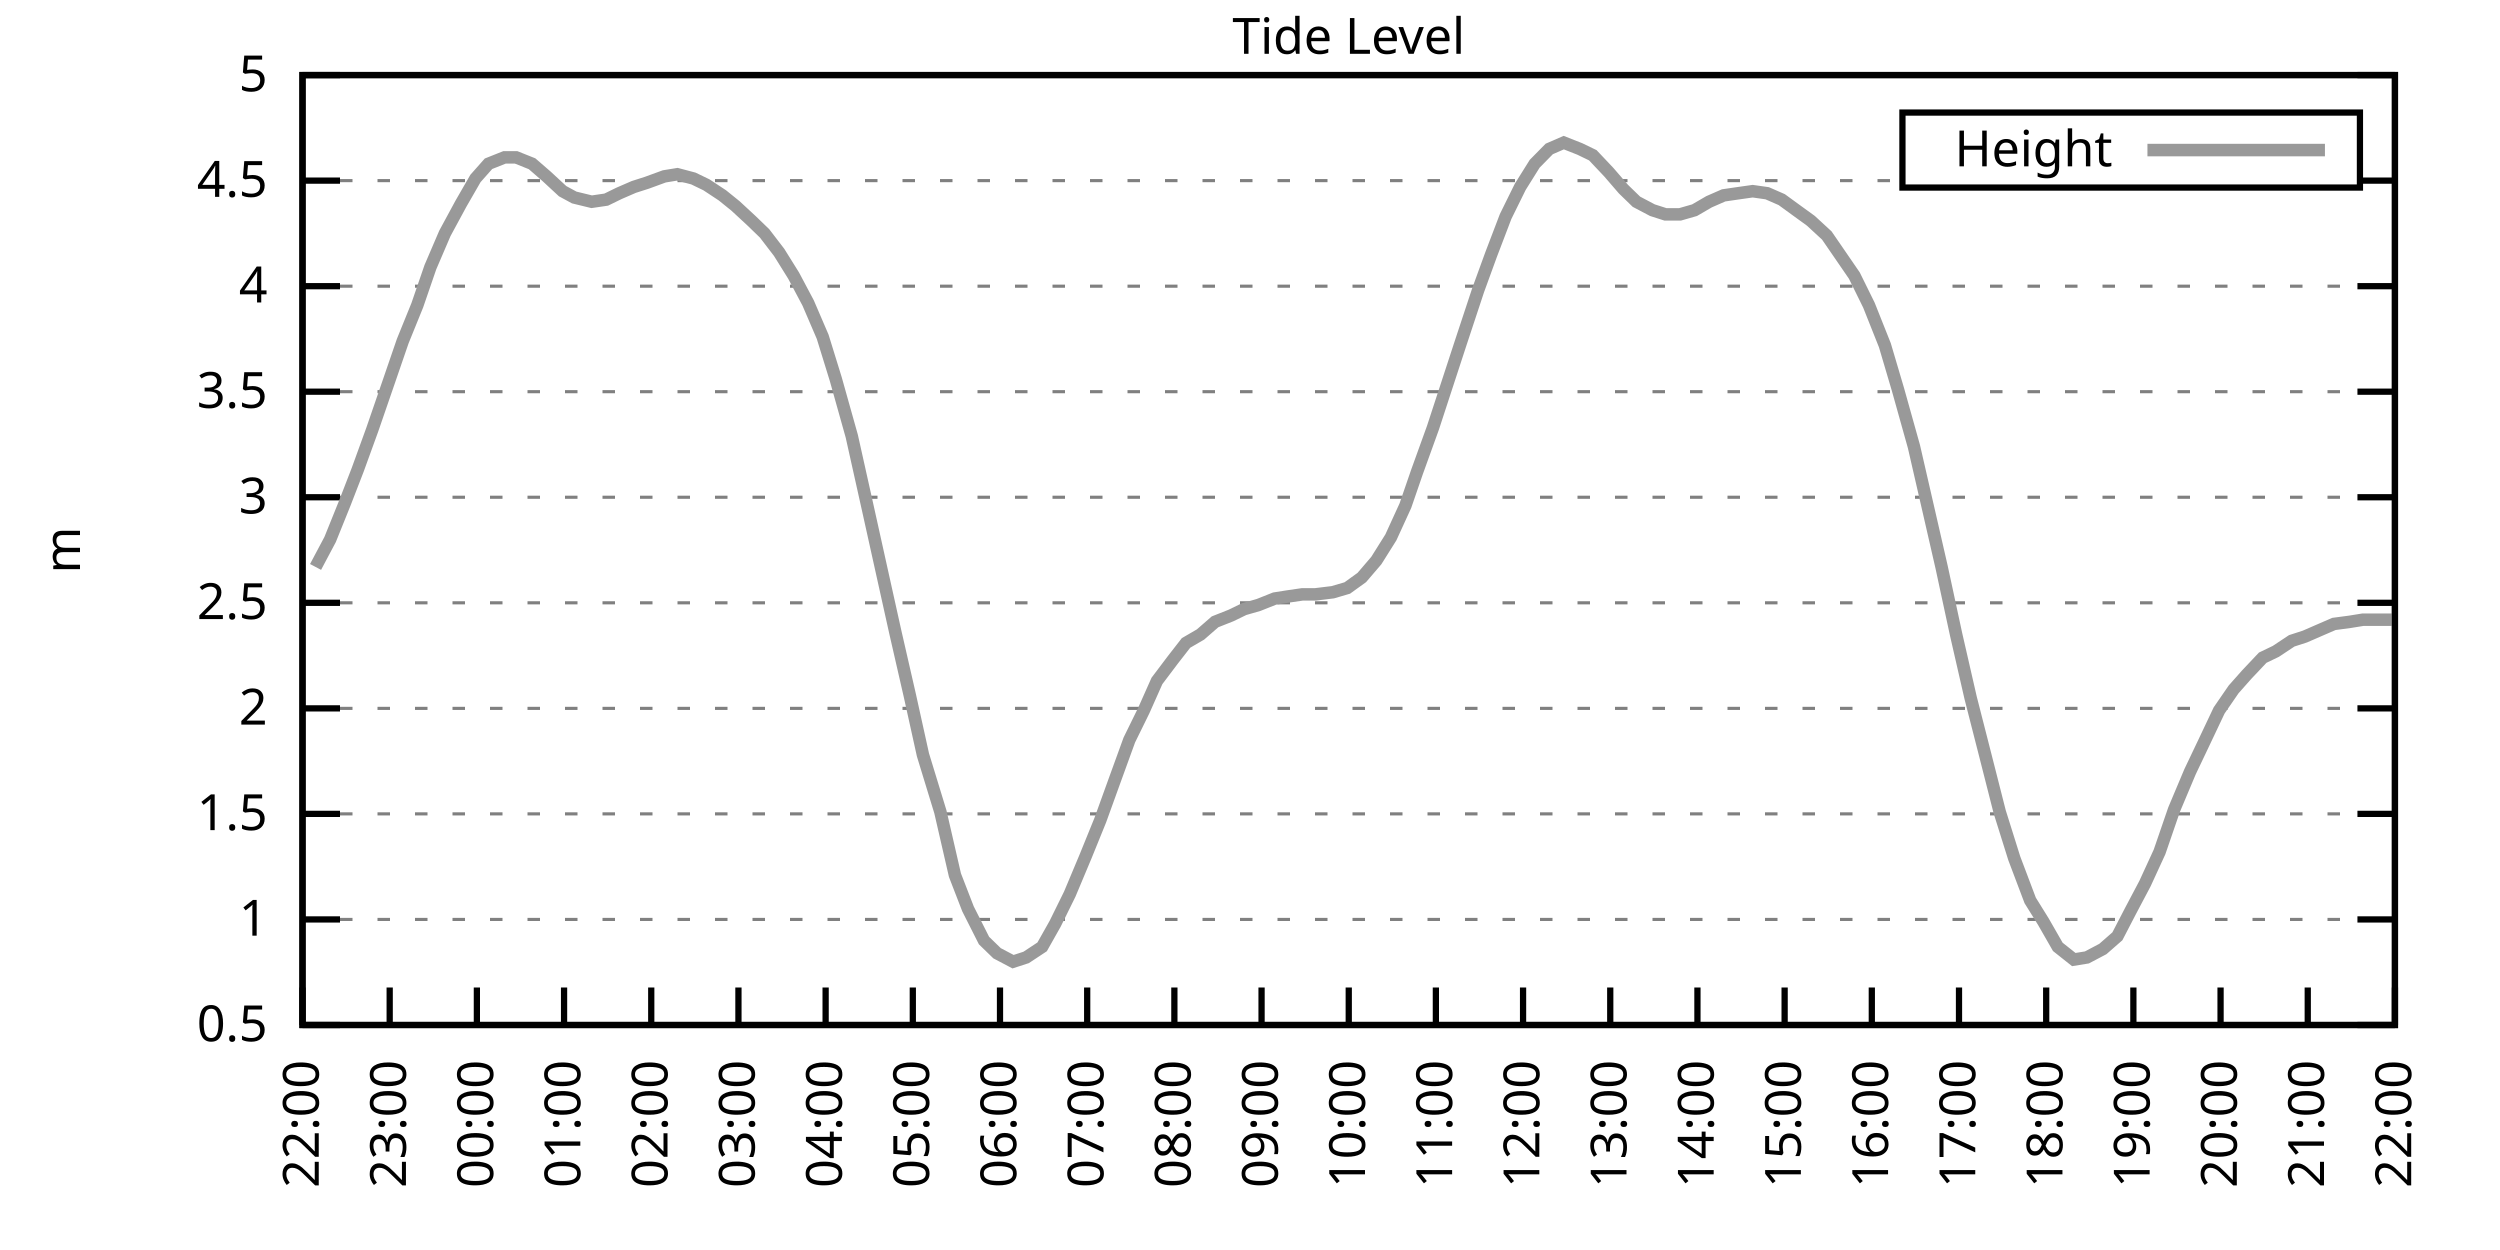
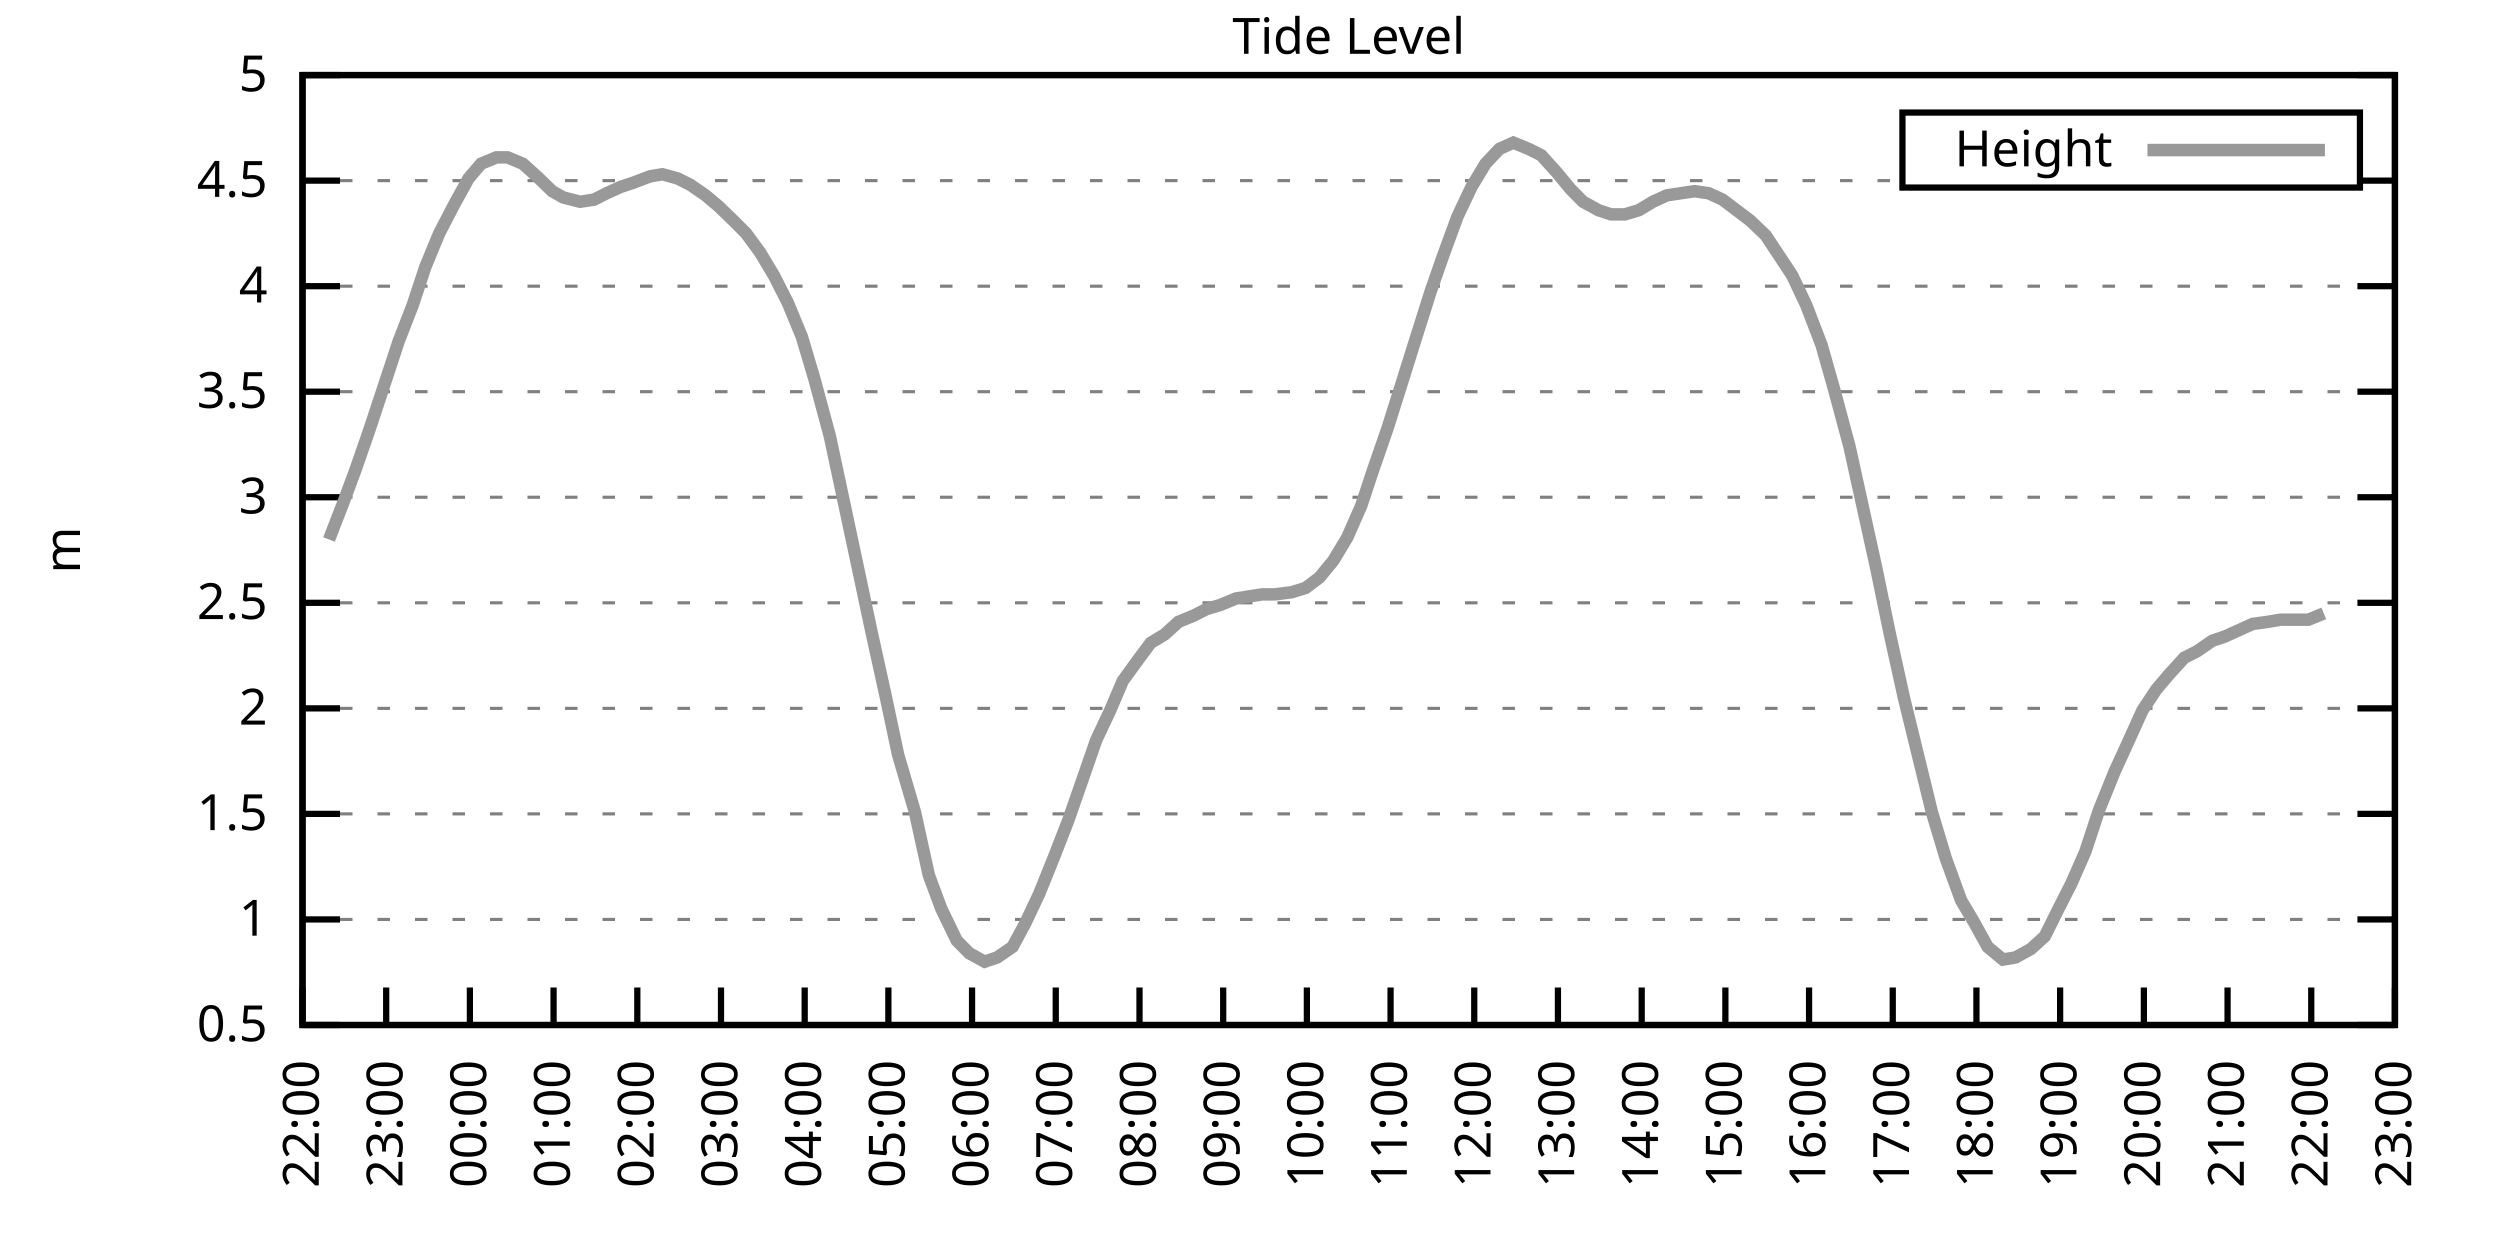
<svg xmlns="http://www.w3.org/2000/svg" xmlns:xlink="http://www.w3.org/1999/xlink" width="400" height="200" viewBox="0 0 400 200">
  <g id="gnuplot_canvas">
    <rect x="0" y="0" width="400" height="200" fill="none" />
    <defs>
      <circle id="gpDot" r="0.5" stroke-width="0.5" stroke="currentColor" />
      <path id="gpPt0" stroke-width="0.333" stroke="currentColor" d="M-1,0 h2 M0,-1 v2" />
      <path id="gpPt1" stroke-width="0.333" stroke="currentColor" d="M-1,-1 L1,1 M1,-1 L-1,1" />
      <path id="gpPt2" stroke-width="0.333" stroke="currentColor" d="M-1,0 L1,0 M0,-1 L0,1 M-1,-1 L1,1 M-1,1 L1,-1" />
      <rect id="gpPt3" stroke-width="0.333" stroke="currentColor" x="-1" y="-1" width="2" height="2" />
      <rect id="gpPt4" stroke-width="0.333" stroke="currentColor" fill="currentColor" x="-1" y="-1" width="2" height="2" />
      <circle id="gpPt5" stroke-width="0.333" stroke="currentColor" cx="0" cy="0" r="1" />
      <use xlink:href="#gpPt5" id="gpPt6" fill="currentColor" stroke="none" />
      <path id="gpPt7" stroke-width="0.333" stroke="currentColor" d="M0,-1.33 L-1.33,0.67 L1.33,0.67 z" />
      <use xlink:href="#gpPt7" id="gpPt8" fill="currentColor" stroke="none" />
      <use xlink:href="#gpPt7" id="gpPt9" stroke="currentColor" transform="rotate(180)" />
      <use xlink:href="#gpPt9" id="gpPt10" fill="currentColor" stroke="none" />
      <use xlink:href="#gpPt3" id="gpPt11" stroke="currentColor" transform="rotate(45)" />
      <use xlink:href="#gpPt11" id="gpPt12" fill="currentColor" stroke="none" />
      <path id="gpPt13" stroke-width="0.333" stroke="currentColor" d="M0,1.330 L1.265,0.411 L0.782,-1.067 L-0.782,-1.076 L-1.265,0.411 z" />
      <use xlink:href="#gpPt13" id="gpPt14" fill="currentColor" stroke="none" />
      <filter id="textbox" filterUnits="objectBoundingBox" x="0" y="0" height="1" width="1">
        <feFlood flood-color="white" flood-opacity="1" result="bgnd" />
        <feComposite in="SourceGraphic" in2="bgnd" operator="atop" />
      </filter>
      <filter id="greybox" filterUnits="objectBoundingBox" x="0" y="0" height="1" width="1">
        <feFlood flood-color="lightgrey" flood-opacity="1" result="grey" />
        <feComposite in="SourceGraphic" in2="grey" operator="atop" />
      </filter>
    </defs>
    <g fill="none" color="white" stroke="currentColor" stroke-width="1.00" stroke-linecap="butt" stroke-linejoin="miter">
</g>
    <g fill="none" color="black" stroke="currentColor" stroke-width="1.00" stroke-linecap="butt" stroke-linejoin="miter">
      <g stroke="none" shape-rendering="crispEdges">
        <polygon fill="rgb(255, 255, 255)" points="48.40,164.00 383.18,164.00 383.18,12.02 48.40,12.02 " />
      </g>
    </g>
    <g fill="none" color="black" stroke="currentColor" stroke-width="1.00" stroke-linecap="butt" stroke-linejoin="miter">
</g>
    <g fill="none" color="black" stroke="black" stroke-width="0.50" stroke-linecap="butt" stroke-linejoin="miter">
</g>
    <g fill="none" color="gray" stroke="currentColor" stroke-width="0.50" stroke-linecap="butt" stroke-linejoin="miter">
      <path stroke="gray" stroke-dasharray="2,4" class="gridline" d="M48.40,164.00 L383.19,164.00  " />
    </g>
    <g fill="none" color="gray" stroke="gray" stroke-width="1.00" stroke-linecap="butt" stroke-linejoin="miter">
</g>
    <g fill="none" color="black" stroke="currentColor" stroke-width="1.00" stroke-linecap="butt" stroke-linejoin="miter">
      <path stroke="black" d="M48.40,164.00 L54.40,164.00 M383.19,164.00 L377.19,164.00  " />
      <g transform="translate(42.80,166.60)" stroke="none" fill="black" font-family="Sans" font-size="8.00" text-anchor="end">
        <text>
          <tspan font-family="Sans"> 0.5</tspan>
        </text>
      </g>
    </g>
    <g fill="none" color="black" stroke="currentColor" stroke-width="1.00" stroke-linecap="butt" stroke-linejoin="miter">
</g>
    <g fill="none" color="black" stroke="black" stroke-width="0.50" stroke-linecap="butt" stroke-linejoin="miter">
</g>
    <g fill="none" color="gray" stroke="currentColor" stroke-width="0.50" stroke-linecap="butt" stroke-linejoin="miter">
      <path stroke="gray" stroke-dasharray="2,4" class="gridline" d="M48.40,147.11 L383.19,147.11  " />
    </g>
    <g fill="none" color="gray" stroke="gray" stroke-width="1.00" stroke-linecap="butt" stroke-linejoin="miter">
</g>
    <g fill="none" color="black" stroke="currentColor" stroke-width="1.00" stroke-linecap="butt" stroke-linejoin="miter">
      <path stroke="black" d="M48.40,147.11 L54.40,147.11 M383.19,147.11 L377.19,147.11  " />
      <g transform="translate(42.80,149.71)" stroke="none" fill="black" font-family="Sans" font-size="8.00" text-anchor="end">
        <text>
          <tspan font-family="Sans"> 1</tspan>
        </text>
      </g>
    </g>
    <g fill="none" color="black" stroke="currentColor" stroke-width="1.00" stroke-linecap="butt" stroke-linejoin="miter">
</g>
    <g fill="none" color="black" stroke="black" stroke-width="0.50" stroke-linecap="butt" stroke-linejoin="miter">
</g>
    <g fill="none" color="gray" stroke="currentColor" stroke-width="0.50" stroke-linecap="butt" stroke-linejoin="miter">
      <path stroke="gray" stroke-dasharray="2,4" class="gridline" d="M48.40,130.22 L383.19,130.22  " />
    </g>
    <g fill="none" color="gray" stroke="gray" stroke-width="1.00" stroke-linecap="butt" stroke-linejoin="miter">
</g>
    <g fill="none" color="black" stroke="currentColor" stroke-width="1.00" stroke-linecap="butt" stroke-linejoin="miter">
      <path stroke="black" d="M48.40,130.22 L54.40,130.22 M383.19,130.22 L377.19,130.22  " />
      <g transform="translate(42.80,132.82)" stroke="none" fill="black" font-family="Sans" font-size="8.00" text-anchor="end">
        <text>
          <tspan font-family="Sans"> 1.5</tspan>
        </text>
      </g>
    </g>
    <g fill="none" color="black" stroke="currentColor" stroke-width="1.00" stroke-linecap="butt" stroke-linejoin="miter">
</g>
    <g fill="none" color="black" stroke="black" stroke-width="0.50" stroke-linecap="butt" stroke-linejoin="miter">
</g>
    <g fill="none" color="gray" stroke="currentColor" stroke-width="0.50" stroke-linecap="butt" stroke-linejoin="miter">
      <path stroke="gray" stroke-dasharray="2,4" class="gridline" d="M48.40,113.34 L383.19,113.34  " />
    </g>
    <g fill="none" color="gray" stroke="gray" stroke-width="1.00" stroke-linecap="butt" stroke-linejoin="miter">
</g>
    <g fill="none" color="black" stroke="currentColor" stroke-width="1.00" stroke-linecap="butt" stroke-linejoin="miter">
      <path stroke="black" d="M48.40,113.34 L54.40,113.34 M383.19,113.34 L377.19,113.34  " />
      <g transform="translate(42.80,115.94)" stroke="none" fill="black" font-family="Sans" font-size="8.00" text-anchor="end">
        <text>
          <tspan font-family="Sans"> 2</tspan>
        </text>
      </g>
    </g>
    <g fill="none" color="black" stroke="currentColor" stroke-width="1.00" stroke-linecap="butt" stroke-linejoin="miter">
</g>
    <g fill="none" color="black" stroke="black" stroke-width="0.50" stroke-linecap="butt" stroke-linejoin="miter">
</g>
    <g fill="none" color="gray" stroke="currentColor" stroke-width="0.50" stroke-linecap="butt" stroke-linejoin="miter">
      <path stroke="gray" stroke-dasharray="2,4" class="gridline" d="M48.40,96.45 L383.19,96.45  " />
    </g>
    <g fill="none" color="gray" stroke="gray" stroke-width="1.00" stroke-linecap="butt" stroke-linejoin="miter">
</g>
    <g fill="none" color="black" stroke="currentColor" stroke-width="1.00" stroke-linecap="butt" stroke-linejoin="miter">
      <path stroke="black" d="M48.40,96.45 L54.40,96.45 M383.19,96.45 L377.19,96.45  " />
      <g transform="translate(42.80,99.05)" stroke="none" fill="black" font-family="Sans" font-size="8.00" text-anchor="end">
        <text>
          <tspan font-family="Sans"> 2.5</tspan>
        </text>
      </g>
    </g>
    <g fill="none" color="black" stroke="currentColor" stroke-width="1.00" stroke-linecap="butt" stroke-linejoin="miter">
</g>
    <g fill="none" color="black" stroke="black" stroke-width="0.50" stroke-linecap="butt" stroke-linejoin="miter">
</g>
    <g fill="none" color="gray" stroke="currentColor" stroke-width="0.50" stroke-linecap="butt" stroke-linejoin="miter">
      <path stroke="gray" stroke-dasharray="2,4" class="gridline" d="M48.40,79.56 L383.19,79.56  " />
    </g>
    <g fill="none" color="gray" stroke="gray" stroke-width="1.00" stroke-linecap="butt" stroke-linejoin="miter">
</g>
    <g fill="none" color="black" stroke="currentColor" stroke-width="1.00" stroke-linecap="butt" stroke-linejoin="miter">
      <path stroke="black" d="M48.40,79.56 L54.40,79.56 M383.19,79.56 L377.19,79.56  " />
      <g transform="translate(42.80,82.16)" stroke="none" fill="black" font-family="Sans" font-size="8.00" text-anchor="end">
        <text>
          <tspan font-family="Sans"> 3</tspan>
        </text>
      </g>
    </g>
    <g fill="none" color="black" stroke="currentColor" stroke-width="1.00" stroke-linecap="butt" stroke-linejoin="miter">
</g>
    <g fill="none" color="black" stroke="black" stroke-width="0.50" stroke-linecap="butt" stroke-linejoin="miter">
</g>
    <g fill="none" color="gray" stroke="currentColor" stroke-width="0.50" stroke-linecap="butt" stroke-linejoin="miter">
      <path stroke="gray" stroke-dasharray="2,4" class="gridline" d="M48.40,62.67 L383.19,62.67  " />
    </g>
    <g fill="none" color="gray" stroke="gray" stroke-width="1.00" stroke-linecap="butt" stroke-linejoin="miter">
</g>
    <g fill="none" color="black" stroke="currentColor" stroke-width="1.00" stroke-linecap="butt" stroke-linejoin="miter">
      <path stroke="black" d="M48.40,62.67 L54.40,62.67 M383.19,62.67 L377.19,62.67  " />
      <g transform="translate(42.80,65.27)" stroke="none" fill="black" font-family="Sans" font-size="8.00" text-anchor="end">
        <text>
          <tspan font-family="Sans"> 3.5</tspan>
        </text>
      </g>
    </g>
    <g fill="none" color="black" stroke="currentColor" stroke-width="1.00" stroke-linecap="butt" stroke-linejoin="miter">
</g>
    <g fill="none" color="black" stroke="black" stroke-width="0.50" stroke-linecap="butt" stroke-linejoin="miter">
</g>
    <g fill="none" color="gray" stroke="currentColor" stroke-width="0.50" stroke-linecap="butt" stroke-linejoin="miter">
      <path stroke="gray" stroke-dasharray="2,4" class="gridline" d="M48.40,45.79 L383.19,45.79  " />
    </g>
    <g fill="none" color="gray" stroke="gray" stroke-width="1.00" stroke-linecap="butt" stroke-linejoin="miter">
</g>
    <g fill="none" color="black" stroke="currentColor" stroke-width="1.00" stroke-linecap="butt" stroke-linejoin="miter">
      <path stroke="black" d="M48.40,45.79 L54.40,45.79 M383.19,45.79 L377.19,45.79  " />
      <g transform="translate(42.80,48.39)" stroke="none" fill="black" font-family="Sans" font-size="8.00" text-anchor="end">
        <text>
          <tspan font-family="Sans"> 4</tspan>
        </text>
      </g>
    </g>
    <g fill="none" color="black" stroke="currentColor" stroke-width="1.00" stroke-linecap="butt" stroke-linejoin="miter">
</g>
    <g fill="none" color="black" stroke="black" stroke-width="0.50" stroke-linecap="butt" stroke-linejoin="miter">
</g>
    <g fill="none" color="gray" stroke="currentColor" stroke-width="0.50" stroke-linecap="butt" stroke-linejoin="miter">
      <path stroke="gray" stroke-dasharray="2,4" class="gridline" d="M48.40,28.90 L304.39,28.90 M377.59,28.90 L383.19,28.90  " />
    </g>
    <g fill="none" color="gray" stroke="gray" stroke-width="1.00" stroke-linecap="butt" stroke-linejoin="miter">
</g>
    <g fill="none" color="black" stroke="currentColor" stroke-width="1.00" stroke-linecap="butt" stroke-linejoin="miter">
      <path stroke="black" d="M48.40,28.90 L54.40,28.90 M383.19,28.90 L377.19,28.90  " />
      <g transform="translate(42.80,31.50)" stroke="none" fill="black" font-family="Sans" font-size="8.00" text-anchor="end">
        <text>
          <tspan font-family="Sans"> 4.5</tspan>
        </text>
      </g>
    </g>
    <g fill="none" color="black" stroke="currentColor" stroke-width="1.00" stroke-linecap="butt" stroke-linejoin="miter">
</g>
    <g fill="none" color="black" stroke="black" stroke-width="0.50" stroke-linecap="butt" stroke-linejoin="miter">
</g>
    <g fill="none" color="gray" stroke="currentColor" stroke-width="0.50" stroke-linecap="butt" stroke-linejoin="miter">
      <path stroke="gray" stroke-dasharray="2,4" class="gridline" d="M48.40,12.01 L383.19,12.01  " />
    </g>
    <g fill="none" color="gray" stroke="gray" stroke-width="1.00" stroke-linecap="butt" stroke-linejoin="miter">
</g>
    <g fill="none" color="black" stroke="currentColor" stroke-width="1.00" stroke-linecap="butt" stroke-linejoin="miter">
      <path stroke="black" d="M48.40,12.01 L54.40,12.01 M383.19,12.01 L377.19,12.01  " />
      <g transform="translate(42.80,14.61)" stroke="none" fill="black" font-family="Sans" font-size="8.00" text-anchor="end">
        <text>
          <tspan font-family="Sans"> 5</tspan>
        </text>
      </g>
    </g>
    <g fill="none" color="black" stroke="currentColor" stroke-width="1.00" stroke-linecap="butt" stroke-linejoin="miter">
      <path stroke="black" d="M48.40,164.00 L48.40,158.00  " />
      <g transform="translate(51.00,169.60) rotate(270.00)" stroke="none" fill="black" font-family="Sans" font-size="8.00" text-anchor="end">
        <text>
          <tspan font-family="Sans">22:00</tspan>
        </text>
      </g>
    </g>
    <g fill="none" color="black" stroke="currentColor" stroke-width="1.00" stroke-linecap="butt" stroke-linejoin="miter">
-       <path stroke="black" d="M62.35,164.00 L62.35,158.00  " />
-       <g transform="translate(64.95,169.60) rotate(270.00)" stroke="none" fill="black" font-family="Sans" font-size="8.00" text-anchor="end">
+       <path stroke="black" d="M61.79,164.00 L61.79,158.00  " />
+       <g transform="translate(64.39,169.60) rotate(270.00)" stroke="none" fill="black" font-family="Sans" font-size="8.00" text-anchor="end">
        <text>
          <tspan font-family="Sans">23:00</tspan>
        </text>
      </g>
    </g>
    <g fill="none" color="black" stroke="currentColor" stroke-width="1.00" stroke-linecap="butt" stroke-linejoin="miter">
-       <path stroke="black" d="M76.30,164.00 L76.30,158.00  " />
-       <g transform="translate(78.90,169.60) rotate(270.00)" stroke="none" fill="black" font-family="Sans" font-size="8.00" text-anchor="end">
+       <path stroke="black" d="M75.18,164.00 L75.18,158.00  " />
+       <g transform="translate(77.78,169.60) rotate(270.00)" stroke="none" fill="black" font-family="Sans" font-size="8.00" text-anchor="end">
        <text>
          <tspan font-family="Sans">00:00</tspan>
        </text>
      </g>
    </g>
    <g fill="none" color="black" stroke="currentColor" stroke-width="1.00" stroke-linecap="butt" stroke-linejoin="miter">
-       <path stroke="black" d="M90.25,164.00 L90.25,158.00  " />
-       <g transform="translate(92.85,169.60) rotate(270.00)" stroke="none" fill="black" font-family="Sans" font-size="8.00" text-anchor="end">
+       <path stroke="black" d="M88.57,164.00 L88.57,158.00  " />
+       <g transform="translate(91.17,169.60) rotate(270.00)" stroke="none" fill="black" font-family="Sans" font-size="8.00" text-anchor="end">
        <text>
          <tspan font-family="Sans">01:00</tspan>
        </text>
      </g>
    </g>
    <g fill="none" color="black" stroke="currentColor" stroke-width="1.00" stroke-linecap="butt" stroke-linejoin="miter">
-       <path stroke="black" d="M104.20,164.00 L104.20,158.00  " />
-       <g transform="translate(106.80,169.60) rotate(270.00)" stroke="none" fill="black" font-family="Sans" font-size="8.00" text-anchor="end">
+       <path stroke="black" d="M101.97,164.00 L101.97,158.00  " />
+       <g transform="translate(104.57,169.60) rotate(270.00)" stroke="none" fill="black" font-family="Sans" font-size="8.00" text-anchor="end">
        <text>
          <tspan font-family="Sans">02:00</tspan>
        </text>
      </g>
    </g>
    <g fill="none" color="black" stroke="currentColor" stroke-width="1.00" stroke-linecap="butt" stroke-linejoin="miter">
-       <path stroke="black" d="M118.15,164.00 L118.15,158.00  " />
-       <g transform="translate(120.75,169.60) rotate(270.00)" stroke="none" fill="black" font-family="Sans" font-size="8.00" text-anchor="end">
+       <path stroke="black" d="M115.36,164.00 L115.36,158.00  " />
+       <g transform="translate(117.96,169.60) rotate(270.00)" stroke="none" fill="black" font-family="Sans" font-size="8.00" text-anchor="end">
        <text>
          <tspan font-family="Sans">03:00</tspan>
        </text>
      </g>
    </g>
    <g fill="none" color="black" stroke="currentColor" stroke-width="1.00" stroke-linecap="butt" stroke-linejoin="miter">
-       <path stroke="black" d="M132.10,164.00 L132.10,158.00  " />
-       <g transform="translate(134.70,169.60) rotate(270.00)" stroke="none" fill="black" font-family="Sans" font-size="8.00" text-anchor="end">
+       <path stroke="black" d="M128.75,164.00 L128.75,158.00  " />
+       <g transform="translate(131.35,169.60) rotate(270.00)" stroke="none" fill="black" font-family="Sans" font-size="8.00" text-anchor="end">
        <text>
          <tspan font-family="Sans">04:00</tspan>
        </text>
      </g>
    </g>
    <g fill="none" color="black" stroke="currentColor" stroke-width="1.00" stroke-linecap="butt" stroke-linejoin="miter">
-       <path stroke="black" d="M146.05,164.00 L146.05,158.00  " />
-       <g transform="translate(148.65,169.60) rotate(270.00)" stroke="none" fill="black" font-family="Sans" font-size="8.00" text-anchor="end">
+       <path stroke="black" d="M142.14,164.00 L142.14,158.00  " />
+       <g transform="translate(144.74,169.60) rotate(270.00)" stroke="none" fill="black" font-family="Sans" font-size="8.00" text-anchor="end">
        <text>
          <tspan font-family="Sans">05:00</tspan>
        </text>
      </g>
    </g>
    <g fill="none" color="black" stroke="currentColor" stroke-width="1.00" stroke-linecap="butt" stroke-linejoin="miter">
-       <path stroke="black" d="M160.00,164.00 L160.00,158.00  " />
-       <g transform="translate(162.60,169.60) rotate(270.00)" stroke="none" fill="black" font-family="Sans" font-size="8.00" text-anchor="end">
+       <path stroke="black" d="M155.53,164.00 L155.53,158.00  " />
+       <g transform="translate(158.13,169.60) rotate(270.00)" stroke="none" fill="black" font-family="Sans" font-size="8.00" text-anchor="end">
        <text>
          <tspan font-family="Sans">06:00</tspan>
        </text>
      </g>
    </g>
    <g fill="none" color="black" stroke="currentColor" stroke-width="1.00" stroke-linecap="butt" stroke-linejoin="miter">
-       <path stroke="black" d="M173.95,164.00 L173.95,158.00  " />
-       <g transform="translate(176.55,169.60) rotate(270.00)" stroke="none" fill="black" font-family="Sans" font-size="8.00" text-anchor="end">
+       <path stroke="black" d="M168.92,164.00 L168.92,158.00  " />
+       <g transform="translate(171.52,169.60) rotate(270.00)" stroke="none" fill="black" font-family="Sans" font-size="8.00" text-anchor="end">
        <text>
          <tspan font-family="Sans">07:00</tspan>
        </text>
      </g>
    </g>
    <g fill="none" color="black" stroke="currentColor" stroke-width="1.00" stroke-linecap="butt" stroke-linejoin="miter">
-       <path stroke="black" d="M187.90,164.00 L187.90,158.00  " />
-       <g transform="translate(190.50,169.60) rotate(270.00)" stroke="none" fill="black" font-family="Sans" font-size="8.00" text-anchor="end">
+       <path stroke="black" d="M182.32,164.00 L182.32,158.00  " />
+       <g transform="translate(184.92,169.60) rotate(270.00)" stroke="none" fill="black" font-family="Sans" font-size="8.00" text-anchor="end">
        <text>
          <tspan font-family="Sans">08:00</tspan>
        </text>
      </g>
    </g>
    <g fill="none" color="black" stroke="currentColor" stroke-width="1.00" stroke-linecap="butt" stroke-linejoin="miter">
-       <path stroke="black" d="M201.85,164.00 L201.85,158.00  " />
-       <g transform="translate(204.45,169.60) rotate(270.00)" stroke="none" fill="black" font-family="Sans" font-size="8.00" text-anchor="end">
+       <path stroke="black" d="M195.71,164.00 L195.71,158.00  " />
+       <g transform="translate(198.31,169.60) rotate(270.00)" stroke="none" fill="black" font-family="Sans" font-size="8.00" text-anchor="end">
        <text>
          <tspan font-family="Sans">09:00</tspan>
        </text>
      </g>
    </g>
    <g fill="none" color="black" stroke="currentColor" stroke-width="1.00" stroke-linecap="butt" stroke-linejoin="miter">
-       <path stroke="black" d="M215.80,164.00 L215.80,158.00  " />
-       <g transform="translate(218.40,169.60) rotate(270.00)" stroke="none" fill="black" font-family="Sans" font-size="8.00" text-anchor="end">
+       <path stroke="black" d="M209.10,164.00 L209.10,158.00  " />
+       <g transform="translate(211.70,169.60) rotate(270.00)" stroke="none" fill="black" font-family="Sans" font-size="8.00" text-anchor="end">
        <text>
          <tspan font-family="Sans">10:00</tspan>
        </text>
      </g>
    </g>
    <g fill="none" color="black" stroke="currentColor" stroke-width="1.00" stroke-linecap="butt" stroke-linejoin="miter">
-       <path stroke="black" d="M229.74,164.00 L229.74,158.00  " />
-       <g transform="translate(232.34,169.60) rotate(270.00)" stroke="none" fill="black" font-family="Sans" font-size="8.00" text-anchor="end">
+       <path stroke="black" d="M222.49,164.00 L222.49,158.00  " />
+       <g transform="translate(225.09,169.60) rotate(270.00)" stroke="none" fill="black" font-family="Sans" font-size="8.00" text-anchor="end">
        <text>
          <tspan font-family="Sans">11:00</tspan>
        </text>
      </g>
    </g>
    <g fill="none" color="black" stroke="currentColor" stroke-width="1.00" stroke-linecap="butt" stroke-linejoin="miter">
-       <path stroke="black" d="M243.69,164.00 L243.69,158.00  " />
-       <g transform="translate(246.29,169.60) rotate(270.00)" stroke="none" fill="black" font-family="Sans" font-size="8.00" text-anchor="end">
+       <path stroke="black" d="M235.88,164.00 L235.88,158.00  " />
+       <g transform="translate(238.48,169.60) rotate(270.00)" stroke="none" fill="black" font-family="Sans" font-size="8.00" text-anchor="end">
        <text>
          <tspan font-family="Sans">12:00</tspan>
        </text>
      </g>
    </g>
    <g fill="none" color="black" stroke="currentColor" stroke-width="1.00" stroke-linecap="butt" stroke-linejoin="miter">
-       <path stroke="black" d="M257.64,164.00 L257.64,158.00  " />
-       <g transform="translate(260.24,169.60) rotate(270.00)" stroke="none" fill="black" font-family="Sans" font-size="8.00" text-anchor="end">
+       <path stroke="black" d="M249.27,164.00 L249.27,158.00  " />
+       <g transform="translate(251.87,169.60) rotate(270.00)" stroke="none" fill="black" font-family="Sans" font-size="8.00" text-anchor="end">
        <text>
          <tspan font-family="Sans">13:00</tspan>
        </text>
      </g>
    </g>
    <g fill="none" color="black" stroke="currentColor" stroke-width="1.00" stroke-linecap="butt" stroke-linejoin="miter">
-       <path stroke="black" d="M271.59,164.00 L271.59,158.00  " />
-       <g transform="translate(274.19,169.60) rotate(270.00)" stroke="none" fill="black" font-family="Sans" font-size="8.00" text-anchor="end">
+       <path stroke="black" d="M262.67,164.00 L262.67,158.00  " />
+       <g transform="translate(265.27,169.60) rotate(270.00)" stroke="none" fill="black" font-family="Sans" font-size="8.00" text-anchor="end">
        <text>
          <tspan font-family="Sans">14:00</tspan>
        </text>
      </g>
    </g>
    <g fill="none" color="black" stroke="currentColor" stroke-width="1.00" stroke-linecap="butt" stroke-linejoin="miter">
-       <path stroke="black" d="M285.54,164.00 L285.54,158.00  " />
-       <g transform="translate(288.14,169.60) rotate(270.00)" stroke="none" fill="black" font-family="Sans" font-size="8.00" text-anchor="end">
+       <path stroke="black" d="M276.06,164.00 L276.06,158.00  " />
+       <g transform="translate(278.66,169.60) rotate(270.00)" stroke="none" fill="black" font-family="Sans" font-size="8.00" text-anchor="end">
        <text>
          <tspan font-family="Sans">15:00</tspan>
        </text>
      </g>
    </g>
    <g fill="none" color="black" stroke="currentColor" stroke-width="1.00" stroke-linecap="butt" stroke-linejoin="miter">
-       <path stroke="black" d="M299.49,164.00 L299.49,158.00  " />
-       <g transform="translate(302.09,169.60) rotate(270.00)" stroke="none" fill="black" font-family="Sans" font-size="8.00" text-anchor="end">
+       <path stroke="black" d="M289.45,164.00 L289.45,158.00  " />
+       <g transform="translate(292.05,169.60) rotate(270.00)" stroke="none" fill="black" font-family="Sans" font-size="8.00" text-anchor="end">
        <text>
          <tspan font-family="Sans">16:00</tspan>
        </text>
      </g>
    </g>
    <g fill="none" color="black" stroke="currentColor" stroke-width="1.00" stroke-linecap="butt" stroke-linejoin="miter">
-       <path stroke="black" d="M313.44,164.00 L313.44,158.00  " />
-       <g transform="translate(316.04,169.60) rotate(270.00)" stroke="none" fill="black" font-family="Sans" font-size="8.00" text-anchor="end">
+       <path stroke="black" d="M302.84,164.00 L302.84,158.00  " />
+       <g transform="translate(305.44,169.60) rotate(270.00)" stroke="none" fill="black" font-family="Sans" font-size="8.00" text-anchor="end">
        <text>
          <tspan font-family="Sans">17:00</tspan>
        </text>
      </g>
    </g>
    <g fill="none" color="black" stroke="currentColor" stroke-width="1.00" stroke-linecap="butt" stroke-linejoin="miter">
-       <path stroke="black" d="M327.39,164.00 L327.39,158.00  " />
-       <g transform="translate(329.99,169.60) rotate(270.00)" stroke="none" fill="black" font-family="Sans" font-size="8.00" text-anchor="end">
+       <path stroke="black" d="M316.23,164.00 L316.23,158.00  " />
+       <g transform="translate(318.83,169.60) rotate(270.00)" stroke="none" fill="black" font-family="Sans" font-size="8.00" text-anchor="end">
        <text>
          <tspan font-family="Sans">18:00</tspan>
        </text>
      </g>
    </g>
    <g fill="none" color="black" stroke="currentColor" stroke-width="1.00" stroke-linecap="butt" stroke-linejoin="miter">
-       <path stroke="black" d="M341.34,164.00 L341.34,158.00  " />
-       <g transform="translate(343.94,169.60) rotate(270.00)" stroke="none" fill="black" font-family="Sans" font-size="8.00" text-anchor="end">
+       <path stroke="black" d="M329.62,164.00 L329.62,158.00  " />
+       <g transform="translate(332.22,169.60) rotate(270.00)" stroke="none" fill="black" font-family="Sans" font-size="8.00" text-anchor="end">
        <text>
          <tspan font-family="Sans">19:00</tspan>
        </text>
      </g>
    </g>
    <g fill="none" color="black" stroke="currentColor" stroke-width="1.00" stroke-linecap="butt" stroke-linejoin="miter">
-       <path stroke="black" d="M355.29,164.00 L355.29,158.00  " />
-       <g transform="translate(357.89,169.60) rotate(270.00)" stroke="none" fill="black" font-family="Sans" font-size="8.00" text-anchor="end">
+       <path stroke="black" d="M343.02,164.00 L343.02,158.00  " />
+       <g transform="translate(345.62,169.60) rotate(270.00)" stroke="none" fill="black" font-family="Sans" font-size="8.00" text-anchor="end">
        <text>
          <tspan font-family="Sans">20:00</tspan>
        </text>
      </g>
    </g>
    <g fill="none" color="black" stroke="currentColor" stroke-width="1.00" stroke-linecap="butt" stroke-linejoin="miter">
-       <path stroke="black" d="M369.24,164.00 L369.24,158.00  " />
-       <g transform="translate(371.84,169.60) rotate(270.00)" stroke="none" fill="black" font-family="Sans" font-size="8.00" text-anchor="end">
+       <path stroke="black" d="M356.41,164.00 L356.41,158.00  " />
+       <g transform="translate(359.01,169.60) rotate(270.00)" stroke="none" fill="black" font-family="Sans" font-size="8.00" text-anchor="end">
        <text>
          <tspan font-family="Sans">21:00</tspan>
+         </text>
+       </g>
+     </g>
+     <g fill="none" color="black" stroke="currentColor" stroke-width="1.00" stroke-linecap="butt" stroke-linejoin="miter">
+       <path stroke="black" d="M369.80,164.00 L369.80,158.00  " />
+       <g transform="translate(372.40,169.60) rotate(270.00)" stroke="none" fill="black" font-family="Sans" font-size="8.00" text-anchor="end">
+         <text>
+           <tspan font-family="Sans">22:00</tspan>
        </text>
      </g>
    </g>
    <g fill="none" color="black" stroke="currentColor" stroke-width="1.00" stroke-linecap="butt" stroke-linejoin="miter">
      <path stroke="black" d="M383.19,164.00 L383.19,158.00  " />
      <g transform="translate(385.79,169.60) rotate(270.00)" stroke="none" fill="black" font-family="Sans" font-size="8.00" text-anchor="end">
        <text>
-           <tspan font-family="Sans">22:00</tspan>
+           <tspan font-family="Sans">23:00</tspan>
        </text>
      </g>
    </g>
    <g fill="none" color="black" stroke="currentColor" stroke-width="1.00" stroke-linecap="butt" stroke-linejoin="miter">
</g>
    <g fill="none" color="black" stroke="currentColor" stroke-width="1.00" stroke-linecap="butt" stroke-linejoin="miter">
      <path stroke="black" d="M48.40,12.01 L48.40,164.00 L383.19,164.00 L383.19,12.01 L48.40,12.01 Z  " />
    </g>
    <g fill="none" color="black" stroke="currentColor" stroke-width="1.00" stroke-linecap="butt" stroke-linejoin="miter">
</g>
    <g fill="none" color="black" stroke="currentColor" stroke-width="1.00" stroke-linecap="butt" stroke-linejoin="miter">
      <path stroke="black" d="M304.39,30.01 L304.39,18.01 L377.59,18.01 L377.59,30.01 L304.39,30.01 Z  " />
    </g>
    <g id="Tide_level_plot_1">
      <g fill="none" color="white" stroke="black" stroke-width="2.00" stroke-linecap="butt" stroke-linejoin="miter">
</g>
      <g fill="none" color="black" stroke="currentColor" stroke-width="2.00" stroke-linecap="butt" stroke-linejoin="miter">
        <g transform="translate(337.99,26.61)" stroke="none" fill="black" font-family="Sans" font-size="8.00" text-anchor="end">
          <text>
            <tspan font-family="Sans">Height</tspan>
          </text>
        </g>
      </g>
      <g fill="none" color="black" stroke="currentColor" stroke-width="2.00" stroke-linecap="butt" stroke-linejoin="miter">
-         <path stroke="rgb(153, 153, 153)" d="M343.59,24.01 L371.99,24.01 M50.49,90.71 L52.82,86.32 L55.14,80.57 L57.23,75.17 L59.56,68.75 L62.12,61.32   L64.44,54.57 L66.77,48.83 L68.86,42.75 L71.18,37.34 L73.74,32.61 L76.07,28.56 L78.16,26.20 L80.72,25.18   L82.58,25.18 L85.13,26.20 L87.46,28.22 L90.02,30.59 L91.88,31.60 L94.67,32.28 L96.99,31.94 L99.08,30.92   L101.41,29.91 L103.50,29.24 L106.29,28.22 L108.38,27.88 L110.94,28.56 L113.03,29.57 L115.59,31.26 L117.68,32.95   L120.24,35.32 L122.33,37.34 L124.66,40.38 L126.98,44.10 L129.31,48.49 L131.63,53.89 L133.72,60.65 L136.28,69.77   L138.84,81.25 L141.16,91.72 L143.26,101.18 L145.58,111.31 L147.67,120.77 L150.46,129.89 L152.79,140.02 L154.88,145.42   L157.44,150.49 L159.53,152.52 L162.09,153.87 L164.18,153.19 L166.74,151.50 L168.83,147.79 L171.16,143.06 L173.71,136.98   L176.04,131.24 L178.36,124.82 L180.69,118.40 L183.01,113.67 L185.11,108.95 L187.66,105.57 L189.76,102.87 L192.08,101.52   L194.41,99.49 L196.96,98.48 L199.06,97.46 L201.38,96.79 L203.94,95.77 L206.03,95.44 L208.36,95.10 L210.45,95.10   L213.24,94.76 L215.56,94.08 L217.89,92.40 L220.21,89.69 L222.54,85.98 L224.86,80.91 L226.72,75.51 L229.28,68.42   L231.60,61.32 L233.70,54.90 L236.49,46.46 L238.58,40.72 L240.90,34.64 L243.23,29.91 L245.55,26.20 L247.88,23.83   L250.20,22.82 L252.76,23.83 L254.85,24.84 L257.41,27.55 L259.74,30.25 L261.83,32.28 L264.39,33.63 L266.48,34.30   L268.80,34.30 L271.13,33.63 L273.45,32.28 L275.78,31.26 L278.10,30.92 L280.43,30.59 L282.75,30.92 L285.08,31.94   L287.40,33.63 L289.73,35.32 L292.29,37.68 L294.38,40.72 L296.70,44.10 L299.03,48.83 L301.58,55.24 L303.68,62.34   L306.23,71.45 L308.56,81.59 L310.65,90.71 L312.98,101.52 L315.30,111.65 L317.63,120.77 L319.95,129.89 L322.28,137.32   L324.83,144.07 L326.93,147.45 L329.25,151.50 L331.81,153.53 L333.90,153.19 L336.46,151.84 L338.78,149.81 L340.88,145.76   L343.20,141.37 L345.53,136.30 L347.85,129.55 L350.41,123.47 L352.50,119.08 L355.06,113.67 L357.38,110.30 L359.48,107.93   L362.03,105.23 L364.13,104.22 L366.68,102.53 L368.78,101.85 L371.10,100.84 L373.43,99.83 L375.98,99.49 L378.08,99.15   L380.40,99.15 L382.73,99.15  " />
+         <path stroke="rgb(153, 153, 153)" d="M343.59,24.01 L371.99,24.01 M52.64,86.32 L54.87,80.57 L56.88,75.17 L59.11,68.75 L61.57,61.32 L63.80,54.57   L66.03,48.83 L68.04,42.75 L70.27,37.34 L72.73,32.61 L74.96,28.56 L76.97,26.20 L79.42,25.18 L81.21,25.18   L83.66,26.20 L85.90,28.22 L88.35,30.59 L90.14,31.60 L92.82,32.28 L95.05,31.94 L97.06,30.92 L99.29,29.91   L101.30,29.24 L103.98,28.22 L105.98,27.88 L108.44,28.56 L110.45,29.57 L112.90,31.26 L114.91,32.95 L117.37,35.32   L119.38,37.34 L121.61,40.38 L123.84,44.10 L126.07,48.49 L128.30,53.89 L130.31,60.65 L132.77,69.77 L135.22,81.25   L137.45,91.72 L139.46,101.18 L141.69,111.31 L143.70,120.77 L146.38,129.89 L148.61,140.02 L150.62,145.42 L153.08,150.49   L155.09,152.52 L157.54,153.87 L159.55,153.19 L162.01,151.50 L164.01,147.79 L166.25,143.06 L168.70,136.98 L170.93,131.24   L173.17,124.82 L175.40,118.40 L177.63,113.67 L179.64,108.95 L182.09,105.57 L184.10,102.87 L186.33,101.52 L188.57,99.49   L191.02,98.48 L193.03,97.46 L195.26,96.79 L197.72,95.77 L199.73,95.44 L201.96,95.10 L203.97,95.10 L206.64,94.76   L208.88,94.08 L211.11,92.40 L213.34,89.69 L215.57,85.98 L217.80,80.91 L219.59,75.51 L222.04,68.42 L224.28,61.32   L226.29,54.90 L228.96,46.46 L230.97,40.72 L233.20,34.64 L235.44,29.91 L237.67,26.20 L239.90,23.83 L242.13,22.82   L244.59,23.83 L246.60,24.84 L249.05,27.55 L251.28,30.25 L253.29,32.28 L255.75,33.63 L257.76,34.30 L259.99,34.30   L262.22,33.63 L264.45,32.28 L266.68,31.26 L268.92,30.92 L271.15,30.59 L273.38,30.92 L275.61,31.94 L277.84,33.63   L280.07,35.32 L282.53,37.68 L284.54,40.72 L286.77,44.10 L289.00,48.83 L291.46,55.24 L293.47,62.34 L295.92,71.45   L298.15,81.59 L300.16,90.71 L302.39,101.52 L304.63,111.65 L306.86,120.77 L309.09,129.89 L311.32,137.32 L313.78,144.07   L315.79,147.45 L318.02,151.50 L320.47,153.53 L322.48,153.19 L324.94,151.84 L327.17,149.81 L329.18,145.76 L331.41,141.37   L333.64,136.30 L335.87,129.55 L338.33,123.47 L340.34,119.08 L342.79,113.67 L345.02,110.30 L347.03,107.93 L349.49,105.23   L351.50,104.22 L353.95,102.53 L355.96,101.85 L358.19,100.84 L360.42,99.83 L362.88,99.49 L364.89,99.15 L367.12,99.15   L369.35,99.15 L371.81,98.14  " />
      </g>
    </g>
    <g fill="none" color="black" stroke="currentColor" stroke-width="2.00" stroke-linecap="butt" stroke-linejoin="miter">
</g>
    <g fill="none" color="black" stroke="black" stroke-width="1.00" stroke-linecap="butt" stroke-linejoin="miter">
</g>
    <g fill="none" color="black" stroke="currentColor" stroke-width="1.00" stroke-linecap="butt" stroke-linejoin="miter">
      <path stroke="black" d="M48.40,12.01 L48.40,164.00 L383.19,164.00 L383.19,12.01 L48.40,12.01 Z  " />
      <g transform="translate(12.80,88.01) rotate(270.00)" stroke="none" fill="black" font-family="Sans" font-size="8.00" text-anchor="middle">
        <text>
          <tspan font-family="Sans">m</tspan>
        </text>
      </g>
    </g>
    <g fill="none" color="black" stroke="currentColor" stroke-width="1.00" stroke-linecap="butt" stroke-linejoin="miter">
</g>
    <g fill="none" color="black" stroke="currentColor" stroke-width="1.00" stroke-linecap="butt" stroke-linejoin="miter">
      <g transform="translate(215.79,8.61)" stroke="none" fill="black" font-family="Sans" font-size="8.00" text-anchor="middle">
        <text>
          <tspan font-family="Sans">Tide Level</tspan>
        </text>
      </g>
    </g>
    <g fill="none" color="black" stroke="currentColor" stroke-width="1.00" stroke-linecap="butt" stroke-linejoin="miter">
</g>
  </g>
</svg>
